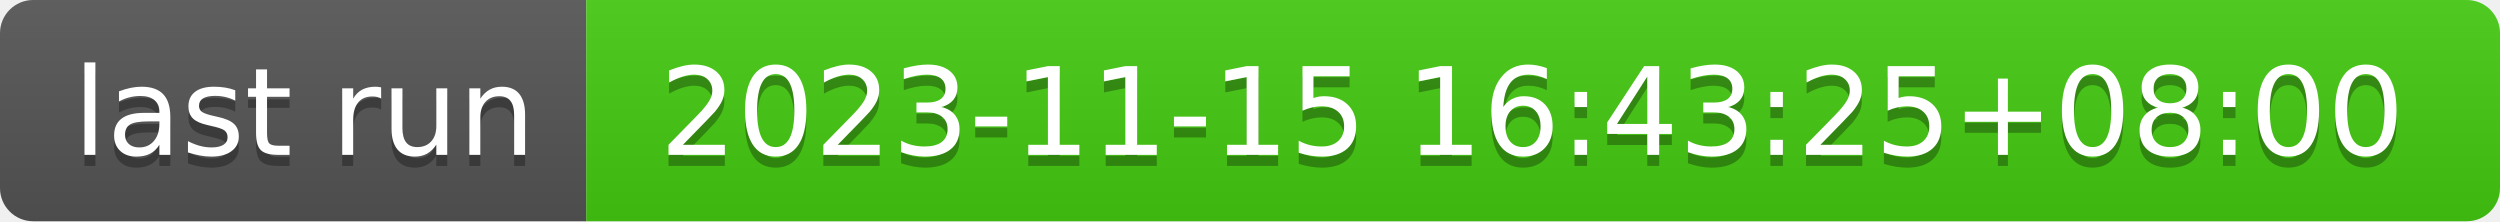
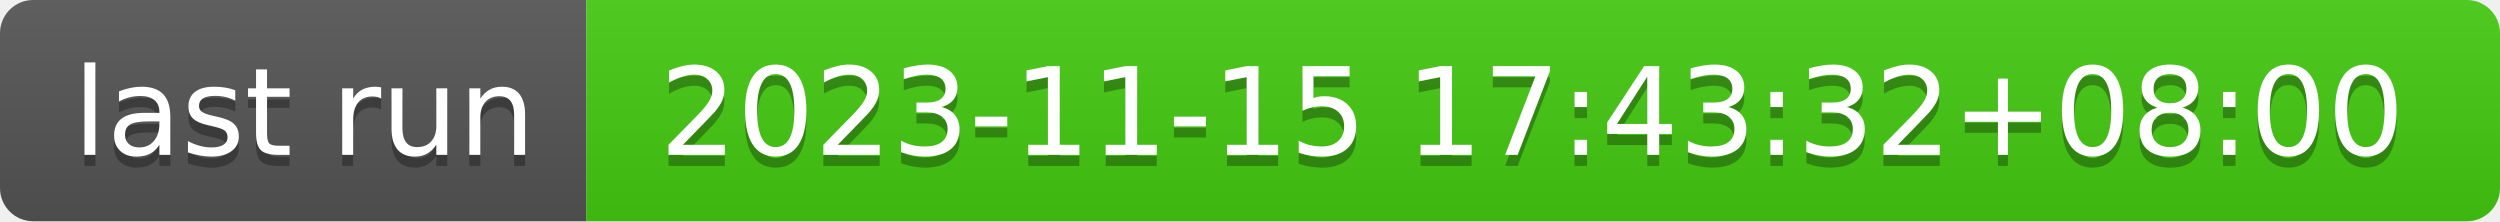
- <svg xmlns="http://www.w3.org/2000/svg" width="226" height="20" role="img" aria-label="last run: 2023-11-15 16:43:25+08:00">
+ <svg xmlns="http://www.w3.org/2000/svg" width="226" height="20" role="img" aria-label="last run: 2023-11-15 17:43:32+08:00">
  <linearGradient id="s" x2="0" y2="100%">
    <stop offset="0" stop-color="#bbb" stop-opacity=".1" />
    <stop offset="1" stop-opacity=".1" />
  </linearGradient>
  <clipPath id="r">
    <rect width="226" height="20" rx="3" fill="#fff" />
  </clipPath>
  <g clip-path="url(#r)">
    <rect width="53" height="20" fill="#555" />
    <rect x="53" width="173" height="20" fill="#4c1" />
    <rect width="226" height="20" fill="url(#s)" />
  </g>
  <g fill="#fff" text-anchor="middle" font-family="Verdana,Geneva,DejaVu Sans,sans-serif" text-rendering="geometricPrecision" font-size="110">
    <text aria-hidden="true" x="275" y="150" fill="#010101" fill-opacity=".3" transform="scale(.1)" textLength="430">last run</text>
    <text x="275" y="140" transform="scale(.1)" fill="#fff" textLength="430">last run</text>
-     <text aria-hidden="true" x="1385" y="150" fill="#010101" fill-opacity=".3" transform="scale(.1)" textLength="1630">2023-11-15 16:43:25+08:00</text>
-     <text x="1385" y="140" transform="scale(.1)" fill="#fff" textLength="1630">2023-11-15 16:43:25+08:00</text>
+     <text aria-hidden="true" x="1385" y="150" fill="#010101" fill-opacity=".3" transform="scale(.1)" textLength="1630">2023-11-15 17:43:32+08:00</text>
+     <text x="1385" y="140" transform="scale(.1)" fill="#fff" textLength="1630">2023-11-15 17:43:32+08:00</text>
  </g>
</svg>
